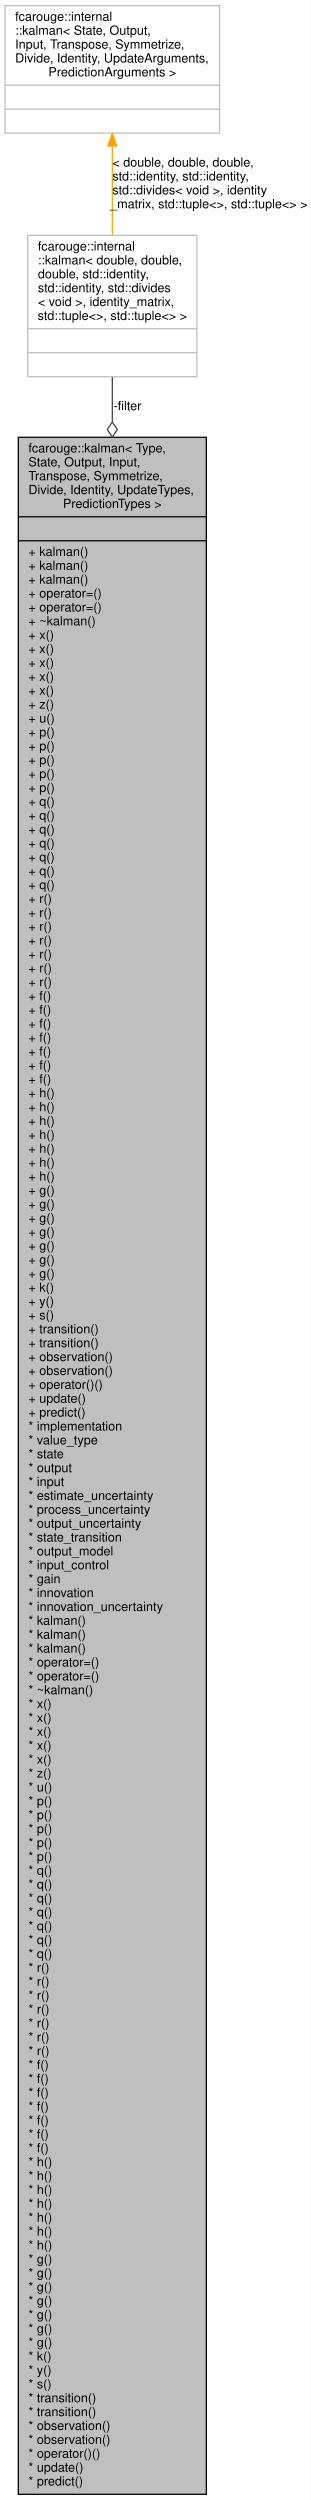
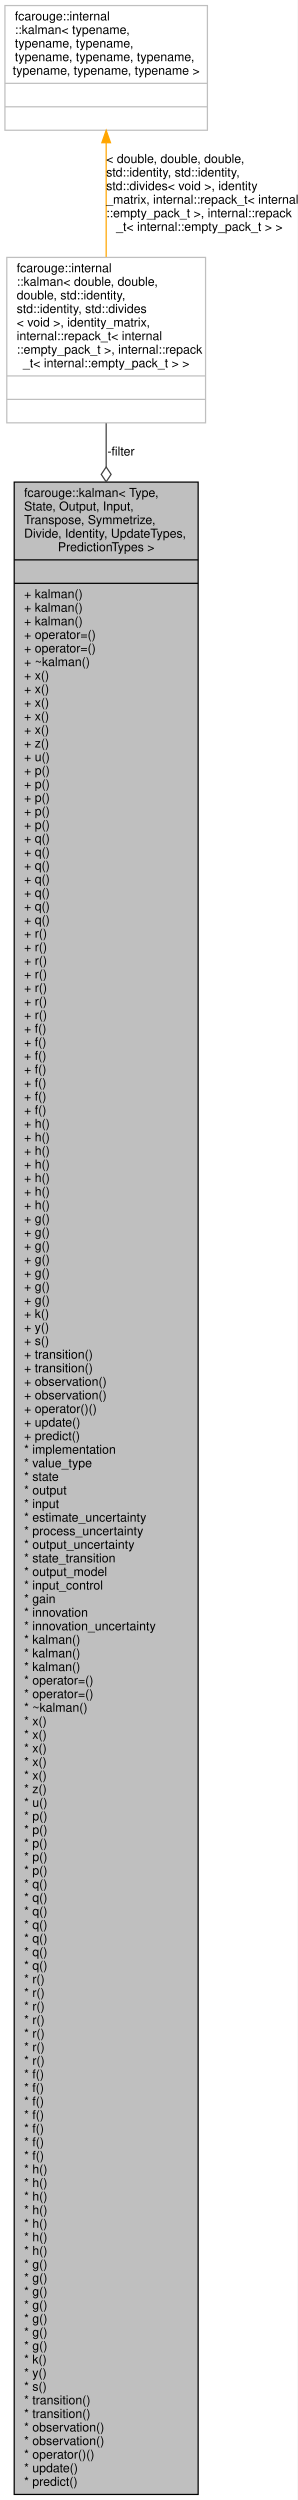
- <svg xmlns="http://www.w3.org/2000/svg" xmlns:xlink="http://www.w3.org/1999/xlink" width="246pt" height="1981pt" viewBox="0.00 0.00 246.00 1981.00">
-   <g id="graph0" class="graph" transform="scale(1 1) rotate(0) translate(4 1977)">
-     <polygon fill="white" stroke="transparent" points="-4,4 -4,-1977 242,-1977 242,4 -4,4" />
+ <svg xmlns="http://www.w3.org/2000/svg" xmlns:xlink="http://www.w3.org/1999/xlink" width="241pt" height="2025pt" viewBox="0.00 0.00 241.00 2025.00">
+   <g id="graph0" class="graph" transform="scale(1 1) rotate(0) translate(4 2021)">
+     <polygon fill="white" stroke="transparent" points="-4,4 -4,-2021 237,-2021 237,4 -4,4" />
    <g id="node1" class="node">
      <g id="a_node1">
        <a xlink:title="Kalman filter.">
-           <polygon fill="#bfbfbf" stroke="black" points="10.5,-0.5 10.5,-1630.5 159.5,-1630.5 159.5,-0.5 10.5,-0.5" />
-           <text text-anchor="start" x="18.5" y="-1618.5" font-family="Helvetica,sans-Serif" font-size="10.00">fcarouge::kalman&lt; Type,</text>
-           <text text-anchor="start" x="18.5" y="-1607.5" font-family="Helvetica,sans-Serif" font-size="10.00"> State, Output, Input,</text>
-           <text text-anchor="start" x="18.5" y="-1596.5" font-family="Helvetica,sans-Serif" font-size="10.00"> Transpose, Symmetrize,</text>
-           <text text-anchor="start" x="18.5" y="-1585.5" font-family="Helvetica,sans-Serif" font-size="10.00"> Divide, Identity, UpdateTypes,</text>
-           <text text-anchor="middle" x="85" y="-1574.5" font-family="Helvetica,sans-Serif" font-size="10.00"> PredictionTypes &gt;</text>
-           <polyline fill="none" stroke="black" points="10.5,-1567.5 159.5,-1567.5 " />
-           <text text-anchor="middle" x="85" y="-1555.5" font-family="Helvetica,sans-Serif" font-size="10.00"> </text>
-           <polyline fill="none" stroke="black" points="10.5,-1548.5 159.5,-1548.5 " />
-           <text text-anchor="start" x="18.5" y="-1536.5" font-family="Helvetica,sans-Serif" font-size="10.00">+ kalman()</text>
-           <text text-anchor="start" x="18.5" y="-1525.5" font-family="Helvetica,sans-Serif" font-size="10.00">+ kalman()</text>
-           <text text-anchor="start" x="18.5" y="-1514.5" font-family="Helvetica,sans-Serif" font-size="10.00">+ kalman()</text>
-           <text text-anchor="start" x="18.5" y="-1503.5" font-family="Helvetica,sans-Serif" font-size="10.00">+ operator=()</text>
-           <text text-anchor="start" x="18.5" y="-1492.5" font-family="Helvetica,sans-Serif" font-size="10.00">+ operator=()</text>
-           <text text-anchor="start" x="18.5" y="-1481.5" font-family="Helvetica,sans-Serif" font-size="10.00">+ ~kalman()</text>
-           <text text-anchor="start" x="18.5" y="-1470.5" font-family="Helvetica,sans-Serif" font-size="10.00">+ x()</text>
-           <text text-anchor="start" x="18.5" y="-1459.5" font-family="Helvetica,sans-Serif" font-size="10.00">+ x()</text>
-           <text text-anchor="start" x="18.5" y="-1448.5" font-family="Helvetica,sans-Serif" font-size="10.00">+ x()</text>
-           <text text-anchor="start" x="18.5" y="-1437.5" font-family="Helvetica,sans-Serif" font-size="10.00">+ x()</text>
-           <text text-anchor="start" x="18.5" y="-1426.5" font-family="Helvetica,sans-Serif" font-size="10.00">+ x()</text>
-           <text text-anchor="start" x="18.5" y="-1415.5" font-family="Helvetica,sans-Serif" font-size="10.00">+ z()</text>
-           <text text-anchor="start" x="18.5" y="-1404.5" font-family="Helvetica,sans-Serif" font-size="10.00">+ u()</text>
-           <text text-anchor="start" x="18.5" y="-1393.5" font-family="Helvetica,sans-Serif" font-size="10.00">+ p()</text>
-           <text text-anchor="start" x="18.5" y="-1382.5" font-family="Helvetica,sans-Serif" font-size="10.00">+ p()</text>
-           <text text-anchor="start" x="18.5" y="-1371.5" font-family="Helvetica,sans-Serif" font-size="10.00">+ p()</text>
-           <text text-anchor="start" x="18.5" y="-1360.5" font-family="Helvetica,sans-Serif" font-size="10.00">+ p()</text>
-           <text text-anchor="start" x="18.5" y="-1349.5" font-family="Helvetica,sans-Serif" font-size="10.00">+ p()</text>
-           <text text-anchor="start" x="18.5" y="-1338.5" font-family="Helvetica,sans-Serif" font-size="10.00">+ q()</text>
-           <text text-anchor="start" x="18.5" y="-1327.5" font-family="Helvetica,sans-Serif" font-size="10.00">+ q()</text>
-           <text text-anchor="start" x="18.5" y="-1316.5" font-family="Helvetica,sans-Serif" font-size="10.00">+ q()</text>
-           <text text-anchor="start" x="18.5" y="-1305.5" font-family="Helvetica,sans-Serif" font-size="10.00">+ q()</text>
-           <text text-anchor="start" x="18.5" y="-1294.5" font-family="Helvetica,sans-Serif" font-size="10.00">+ q()</text>
-           <text text-anchor="start" x="18.5" y="-1283.5" font-family="Helvetica,sans-Serif" font-size="10.00">+ q()</text>
-           <text text-anchor="start" x="18.5" y="-1272.5" font-family="Helvetica,sans-Serif" font-size="10.00">+ q()</text>
-           <text text-anchor="start" x="18.5" y="-1261.5" font-family="Helvetica,sans-Serif" font-size="10.00">+ r()</text>
-           <text text-anchor="start" x="18.5" y="-1250.5" font-family="Helvetica,sans-Serif" font-size="10.00">+ r()</text>
-           <text text-anchor="start" x="18.5" y="-1239.5" font-family="Helvetica,sans-Serif" font-size="10.00">+ r()</text>
-           <text text-anchor="start" x="18.5" y="-1228.5" font-family="Helvetica,sans-Serif" font-size="10.00">+ r()</text>
-           <text text-anchor="start" x="18.5" y="-1217.5" font-family="Helvetica,sans-Serif" font-size="10.00">+ r()</text>
-           <text text-anchor="start" x="18.5" y="-1206.5" font-family="Helvetica,sans-Serif" font-size="10.00">+ r()</text>
-           <text text-anchor="start" x="18.5" y="-1195.5" font-family="Helvetica,sans-Serif" font-size="10.00">+ r()</text>
-           <text text-anchor="start" x="18.5" y="-1184.5" font-family="Helvetica,sans-Serif" font-size="10.00">+ f()</text>
-           <text text-anchor="start" x="18.5" y="-1173.5" font-family="Helvetica,sans-Serif" font-size="10.00">+ f()</text>
-           <text text-anchor="start" x="18.5" y="-1162.5" font-family="Helvetica,sans-Serif" font-size="10.00">+ f()</text>
-           <text text-anchor="start" x="18.5" y="-1151.5" font-family="Helvetica,sans-Serif" font-size="10.00">+ f()</text>
-           <text text-anchor="start" x="18.5" y="-1140.5" font-family="Helvetica,sans-Serif" font-size="10.00">+ f()</text>
-           <text text-anchor="start" x="18.5" y="-1129.5" font-family="Helvetica,sans-Serif" font-size="10.00">+ f()</text>
-           <text text-anchor="start" x="18.5" y="-1118.5" font-family="Helvetica,sans-Serif" font-size="10.00">+ f()</text>
-           <text text-anchor="start" x="18.5" y="-1107.5" font-family="Helvetica,sans-Serif" font-size="10.00">+ h()</text>
-           <text text-anchor="start" x="18.5" y="-1096.5" font-family="Helvetica,sans-Serif" font-size="10.00">+ h()</text>
-           <text text-anchor="start" x="18.5" y="-1085.5" font-family="Helvetica,sans-Serif" font-size="10.00">+ h()</text>
-           <text text-anchor="start" x="18.5" y="-1074.5" font-family="Helvetica,sans-Serif" font-size="10.00">+ h()</text>
-           <text text-anchor="start" x="18.5" y="-1063.5" font-family="Helvetica,sans-Serif" font-size="10.00">+ h()</text>
-           <text text-anchor="start" x="18.5" y="-1052.5" font-family="Helvetica,sans-Serif" font-size="10.00">+ h()</text>
-           <text text-anchor="start" x="18.5" y="-1041.5" font-family="Helvetica,sans-Serif" font-size="10.00">+ h()</text>
-           <text text-anchor="start" x="18.5" y="-1030.5" font-family="Helvetica,sans-Serif" font-size="10.00">+ g()</text>
-           <text text-anchor="start" x="18.5" y="-1019.5" font-family="Helvetica,sans-Serif" font-size="10.00">+ g()</text>
-           <text text-anchor="start" x="18.5" y="-1008.5" font-family="Helvetica,sans-Serif" font-size="10.00">+ g()</text>
-           <text text-anchor="start" x="18.5" y="-997.5" font-family="Helvetica,sans-Serif" font-size="10.00">+ g()</text>
-           <text text-anchor="start" x="18.5" y="-986.5" font-family="Helvetica,sans-Serif" font-size="10.00">+ g()</text>
-           <text text-anchor="start" x="18.5" y="-975.5" font-family="Helvetica,sans-Serif" font-size="10.00">+ g()</text>
-           <text text-anchor="start" x="18.5" y="-964.5" font-family="Helvetica,sans-Serif" font-size="10.00">+ g()</text>
-           <text text-anchor="start" x="18.5" y="-953.5" font-family="Helvetica,sans-Serif" font-size="10.00">+ k()</text>
-           <text text-anchor="start" x="18.5" y="-942.5" font-family="Helvetica,sans-Serif" font-size="10.00">+ y()</text>
-           <text text-anchor="start" x="18.5" y="-931.5" font-family="Helvetica,sans-Serif" font-size="10.00">+ s()</text>
-           <text text-anchor="start" x="18.5" y="-920.5" font-family="Helvetica,sans-Serif" font-size="10.00">+ transition()</text>
-           <text text-anchor="start" x="18.5" y="-909.5" font-family="Helvetica,sans-Serif" font-size="10.00">+ transition()</text>
-           <text text-anchor="start" x="18.5" y="-898.5" font-family="Helvetica,sans-Serif" font-size="10.00">+ observation()</text>
-           <text text-anchor="start" x="18.5" y="-887.5" font-family="Helvetica,sans-Serif" font-size="10.00">+ observation()</text>
-           <text text-anchor="start" x="18.5" y="-876.5" font-family="Helvetica,sans-Serif" font-size="10.00">+ operator()()</text>
-           <text text-anchor="start" x="18.5" y="-865.5" font-family="Helvetica,sans-Serif" font-size="10.00">+ update()</text>
-           <text text-anchor="start" x="18.5" y="-854.5" font-family="Helvetica,sans-Serif" font-size="10.00">+ predict()</text>
-           <text text-anchor="start" x="18.5" y="-843.5" font-family="Helvetica,sans-Serif" font-size="10.00">* implementation</text>
-           <text text-anchor="start" x="18.5" y="-832.5" font-family="Helvetica,sans-Serif" font-size="10.00">* value_type</text>
-           <text text-anchor="start" x="18.5" y="-821.5" font-family="Helvetica,sans-Serif" font-size="10.00">* state</text>
-           <text text-anchor="start" x="18.5" y="-810.5" font-family="Helvetica,sans-Serif" font-size="10.00">* output</text>
-           <text text-anchor="start" x="18.5" y="-799.5" font-family="Helvetica,sans-Serif" font-size="10.00">* input</text>
-           <text text-anchor="start" x="18.5" y="-788.5" font-family="Helvetica,sans-Serif" font-size="10.00">* estimate_uncertainty</text>
-           <text text-anchor="start" x="18.5" y="-777.5" font-family="Helvetica,sans-Serif" font-size="10.00">* process_uncertainty</text>
-           <text text-anchor="start" x="18.5" y="-766.5" font-family="Helvetica,sans-Serif" font-size="10.00">* output_uncertainty</text>
-           <text text-anchor="start" x="18.5" y="-755.5" font-family="Helvetica,sans-Serif" font-size="10.00">* state_transition</text>
-           <text text-anchor="start" x="18.5" y="-744.5" font-family="Helvetica,sans-Serif" font-size="10.00">* output_model</text>
-           <text text-anchor="start" x="18.5" y="-733.5" font-family="Helvetica,sans-Serif" font-size="10.00">* input_control</text>
-           <text text-anchor="start" x="18.5" y="-722.5" font-family="Helvetica,sans-Serif" font-size="10.00">* gain</text>
-           <text text-anchor="start" x="18.5" y="-711.5" font-family="Helvetica,sans-Serif" font-size="10.00">* innovation</text>
-           <text text-anchor="start" x="18.5" y="-700.5" font-family="Helvetica,sans-Serif" font-size="10.00">* innovation_uncertainty</text>
-           <text text-anchor="start" x="18.5" y="-689.5" font-family="Helvetica,sans-Serif" font-size="10.00">* kalman()</text>
-           <text text-anchor="start" x="18.5" y="-678.5" font-family="Helvetica,sans-Serif" font-size="10.00">* kalman()</text>
-           <text text-anchor="start" x="18.5" y="-667.5" font-family="Helvetica,sans-Serif" font-size="10.00">* kalman()</text>
-           <text text-anchor="start" x="18.5" y="-656.5" font-family="Helvetica,sans-Serif" font-size="10.00">* operator=()</text>
-           <text text-anchor="start" x="18.5" y="-645.5" font-family="Helvetica,sans-Serif" font-size="10.00">* operator=()</text>
-           <text text-anchor="start" x="18.5" y="-634.5" font-family="Helvetica,sans-Serif" font-size="10.00">* ~kalman()</text>
-           <text text-anchor="start" x="18.5" y="-623.5" font-family="Helvetica,sans-Serif" font-size="10.00">* x()</text>
-           <text text-anchor="start" x="18.5" y="-612.5" font-family="Helvetica,sans-Serif" font-size="10.00">* x()</text>
-           <text text-anchor="start" x="18.5" y="-601.5" font-family="Helvetica,sans-Serif" font-size="10.00">* x()</text>
-           <text text-anchor="start" x="18.5" y="-590.5" font-family="Helvetica,sans-Serif" font-size="10.00">* x()</text>
-           <text text-anchor="start" x="18.5" y="-579.5" font-family="Helvetica,sans-Serif" font-size="10.00">* x()</text>
-           <text text-anchor="start" x="18.5" y="-568.5" font-family="Helvetica,sans-Serif" font-size="10.00">* z()</text>
-           <text text-anchor="start" x="18.5" y="-557.5" font-family="Helvetica,sans-Serif" font-size="10.00">* u()</text>
-           <text text-anchor="start" x="18.5" y="-546.5" font-family="Helvetica,sans-Serif" font-size="10.00">* p()</text>
-           <text text-anchor="start" x="18.5" y="-535.5" font-family="Helvetica,sans-Serif" font-size="10.00">* p()</text>
-           <text text-anchor="start" x="18.5" y="-524.5" font-family="Helvetica,sans-Serif" font-size="10.00">* p()</text>
-           <text text-anchor="start" x="18.5" y="-513.5" font-family="Helvetica,sans-Serif" font-size="10.00">* p()</text>
-           <text text-anchor="start" x="18.5" y="-502.5" font-family="Helvetica,sans-Serif" font-size="10.00">* p()</text>
-           <text text-anchor="start" x="18.5" y="-491.5" font-family="Helvetica,sans-Serif" font-size="10.00">* q()</text>
-           <text text-anchor="start" x="18.5" y="-480.5" font-family="Helvetica,sans-Serif" font-size="10.00">* q()</text>
-           <text text-anchor="start" x="18.5" y="-469.5" font-family="Helvetica,sans-Serif" font-size="10.00">* q()</text>
-           <text text-anchor="start" x="18.5" y="-458.5" font-family="Helvetica,sans-Serif" font-size="10.00">* q()</text>
-           <text text-anchor="start" x="18.5" y="-447.5" font-family="Helvetica,sans-Serif" font-size="10.00">* q()</text>
-           <text text-anchor="start" x="18.5" y="-436.5" font-family="Helvetica,sans-Serif" font-size="10.00">* q()</text>
-           <text text-anchor="start" x="18.5" y="-425.5" font-family="Helvetica,sans-Serif" font-size="10.00">* q()</text>
-           <text text-anchor="start" x="18.5" y="-414.5" font-family="Helvetica,sans-Serif" font-size="10.00">* r()</text>
-           <text text-anchor="start" x="18.5" y="-403.5" font-family="Helvetica,sans-Serif" font-size="10.00">* r()</text>
-           <text text-anchor="start" x="18.5" y="-392.5" font-family="Helvetica,sans-Serif" font-size="10.00">* r()</text>
-           <text text-anchor="start" x="18.5" y="-381.5" font-family="Helvetica,sans-Serif" font-size="10.00">* r()</text>
-           <text text-anchor="start" x="18.5" y="-370.5" font-family="Helvetica,sans-Serif" font-size="10.00">* r()</text>
-           <text text-anchor="start" x="18.5" y="-359.5" font-family="Helvetica,sans-Serif" font-size="10.00">* r()</text>
-           <text text-anchor="start" x="18.5" y="-348.5" font-family="Helvetica,sans-Serif" font-size="10.00">* r()</text>
-           <text text-anchor="start" x="18.5" y="-337.5" font-family="Helvetica,sans-Serif" font-size="10.00">* f()</text>
-           <text text-anchor="start" x="18.5" y="-326.5" font-family="Helvetica,sans-Serif" font-size="10.00">* f()</text>
-           <text text-anchor="start" x="18.5" y="-315.5" font-family="Helvetica,sans-Serif" font-size="10.00">* f()</text>
-           <text text-anchor="start" x="18.5" y="-304.5" font-family="Helvetica,sans-Serif" font-size="10.00">* f()</text>
-           <text text-anchor="start" x="18.5" y="-293.5" font-family="Helvetica,sans-Serif" font-size="10.00">* f()</text>
-           <text text-anchor="start" x="18.5" y="-282.5" font-family="Helvetica,sans-Serif" font-size="10.00">* f()</text>
-           <text text-anchor="start" x="18.5" y="-271.5" font-family="Helvetica,sans-Serif" font-size="10.00">* f()</text>
-           <text text-anchor="start" x="18.5" y="-260.5" font-family="Helvetica,sans-Serif" font-size="10.00">* h()</text>
-           <text text-anchor="start" x="18.5" y="-249.5" font-family="Helvetica,sans-Serif" font-size="10.00">* h()</text>
-           <text text-anchor="start" x="18.5" y="-238.5" font-family="Helvetica,sans-Serif" font-size="10.00">* h()</text>
-           <text text-anchor="start" x="18.5" y="-227.5" font-family="Helvetica,sans-Serif" font-size="10.00">* h()</text>
-           <text text-anchor="start" x="18.5" y="-216.5" font-family="Helvetica,sans-Serif" font-size="10.00">* h()</text>
-           <text text-anchor="start" x="18.5" y="-205.5" font-family="Helvetica,sans-Serif" font-size="10.00">* h()</text>
-           <text text-anchor="start" x="18.5" y="-194.5" font-family="Helvetica,sans-Serif" font-size="10.00">* h()</text>
-           <text text-anchor="start" x="18.5" y="-183.5" font-family="Helvetica,sans-Serif" font-size="10.00">* g()</text>
-           <text text-anchor="start" x="18.5" y="-172.5" font-family="Helvetica,sans-Serif" font-size="10.00">* g()</text>
-           <text text-anchor="start" x="18.5" y="-161.5" font-family="Helvetica,sans-Serif" font-size="10.00">* g()</text>
-           <text text-anchor="start" x="18.5" y="-150.5" font-family="Helvetica,sans-Serif" font-size="10.00">* g()</text>
-           <text text-anchor="start" x="18.5" y="-139.5" font-family="Helvetica,sans-Serif" font-size="10.00">* g()</text>
-           <text text-anchor="start" x="18.5" y="-128.5" font-family="Helvetica,sans-Serif" font-size="10.00">* g()</text>
-           <text text-anchor="start" x="18.5" y="-117.5" font-family="Helvetica,sans-Serif" font-size="10.00">* g()</text>
-           <text text-anchor="start" x="18.5" y="-106.5" font-family="Helvetica,sans-Serif" font-size="10.00">* k()</text>
-           <text text-anchor="start" x="18.5" y="-95.5" font-family="Helvetica,sans-Serif" font-size="10.00">* y()</text>
-           <text text-anchor="start" x="18.5" y="-84.5" font-family="Helvetica,sans-Serif" font-size="10.00">* s()</text>
-           <text text-anchor="start" x="18.5" y="-73.5" font-family="Helvetica,sans-Serif" font-size="10.00">* transition()</text>
-           <text text-anchor="start" x="18.5" y="-62.5" font-family="Helvetica,sans-Serif" font-size="10.00">* transition()</text>
-           <text text-anchor="start" x="18.5" y="-51.5" font-family="Helvetica,sans-Serif" font-size="10.00">* observation()</text>
-           <text text-anchor="start" x="18.5" y="-40.5" font-family="Helvetica,sans-Serif" font-size="10.00">* observation()</text>
-           <text text-anchor="start" x="18.5" y="-29.5" font-family="Helvetica,sans-Serif" font-size="10.00">* operator()()</text>
-           <text text-anchor="start" x="18.5" y="-18.5" font-family="Helvetica,sans-Serif" font-size="10.00">* update()</text>
-           <text text-anchor="start" x="18.5" y="-7.5" font-family="Helvetica,sans-Serif" font-size="10.00">* predict()</text>
+           <polygon fill="#bfbfbf" stroke="black" points="7.5,-0.5 7.5,-1630.5 156.5,-1630.5 156.5,-0.5 7.5,-0.5" />
+           <text text-anchor="start" x="15.5" y="-1618.5" font-family="Helvetica,sans-Serif" font-size="10.00">fcarouge::kalman&lt; Type,</text>
+           <text text-anchor="start" x="15.5" y="-1607.5" font-family="Helvetica,sans-Serif" font-size="10.00"> State, Output, Input,</text>
+           <text text-anchor="start" x="15.5" y="-1596.5" font-family="Helvetica,sans-Serif" font-size="10.00"> Transpose, Symmetrize,</text>
+           <text text-anchor="start" x="15.5" y="-1585.5" font-family="Helvetica,sans-Serif" font-size="10.00"> Divide, Identity, UpdateTypes,</text>
+           <text text-anchor="middle" x="82" y="-1574.5" font-family="Helvetica,sans-Serif" font-size="10.00"> PredictionTypes &gt;</text>
+           <polyline fill="none" stroke="black" points="7.5,-1567.5 156.5,-1567.5 " />
+           <text text-anchor="middle" x="82" y="-1555.5" font-family="Helvetica,sans-Serif" font-size="10.00"> </text>
+           <polyline fill="none" stroke="black" points="7.5,-1548.5 156.5,-1548.5 " />
+           <text text-anchor="start" x="15.5" y="-1536.5" font-family="Helvetica,sans-Serif" font-size="10.00">+ kalman()</text>
+           <text text-anchor="start" x="15.5" y="-1525.5" font-family="Helvetica,sans-Serif" font-size="10.00">+ kalman()</text>
+           <text text-anchor="start" x="15.5" y="-1514.5" font-family="Helvetica,sans-Serif" font-size="10.00">+ kalman()</text>
+           <text text-anchor="start" x="15.5" y="-1503.5" font-family="Helvetica,sans-Serif" font-size="10.00">+ operator=()</text>
+           <text text-anchor="start" x="15.5" y="-1492.5" font-family="Helvetica,sans-Serif" font-size="10.00">+ operator=()</text>
+           <text text-anchor="start" x="15.5" y="-1481.5" font-family="Helvetica,sans-Serif" font-size="10.00">+ ~kalman()</text>
+           <text text-anchor="start" x="15.5" y="-1470.5" font-family="Helvetica,sans-Serif" font-size="10.00">+ x()</text>
+           <text text-anchor="start" x="15.5" y="-1459.5" font-family="Helvetica,sans-Serif" font-size="10.00">+ x()</text>
+           <text text-anchor="start" x="15.5" y="-1448.5" font-family="Helvetica,sans-Serif" font-size="10.00">+ x()</text>
+           <text text-anchor="start" x="15.5" y="-1437.5" font-family="Helvetica,sans-Serif" font-size="10.00">+ x()</text>
+           <text text-anchor="start" x="15.5" y="-1426.5" font-family="Helvetica,sans-Serif" font-size="10.00">+ x()</text>
+           <text text-anchor="start" x="15.5" y="-1415.5" font-family="Helvetica,sans-Serif" font-size="10.00">+ z()</text>
+           <text text-anchor="start" x="15.5" y="-1404.5" font-family="Helvetica,sans-Serif" font-size="10.00">+ u()</text>
+           <text text-anchor="start" x="15.5" y="-1393.5" font-family="Helvetica,sans-Serif" font-size="10.00">+ p()</text>
+           <text text-anchor="start" x="15.5" y="-1382.5" font-family="Helvetica,sans-Serif" font-size="10.00">+ p()</text>
+           <text text-anchor="start" x="15.5" y="-1371.5" font-family="Helvetica,sans-Serif" font-size="10.00">+ p()</text>
+           <text text-anchor="start" x="15.5" y="-1360.5" font-family="Helvetica,sans-Serif" font-size="10.00">+ p()</text>
+           <text text-anchor="start" x="15.5" y="-1349.5" font-family="Helvetica,sans-Serif" font-size="10.00">+ p()</text>
+           <text text-anchor="start" x="15.5" y="-1338.5" font-family="Helvetica,sans-Serif" font-size="10.00">+ q()</text>
+           <text text-anchor="start" x="15.5" y="-1327.5" font-family="Helvetica,sans-Serif" font-size="10.00">+ q()</text>
+           <text text-anchor="start" x="15.5" y="-1316.5" font-family="Helvetica,sans-Serif" font-size="10.00">+ q()</text>
+           <text text-anchor="start" x="15.5" y="-1305.5" font-family="Helvetica,sans-Serif" font-size="10.00">+ q()</text>
+           <text text-anchor="start" x="15.5" y="-1294.5" font-family="Helvetica,sans-Serif" font-size="10.00">+ q()</text>
+           <text text-anchor="start" x="15.5" y="-1283.5" font-family="Helvetica,sans-Serif" font-size="10.00">+ q()</text>
+           <text text-anchor="start" x="15.5" y="-1272.5" font-family="Helvetica,sans-Serif" font-size="10.00">+ q()</text>
+           <text text-anchor="start" x="15.5" y="-1261.5" font-family="Helvetica,sans-Serif" font-size="10.00">+ r()</text>
+           <text text-anchor="start" x="15.5" y="-1250.5" font-family="Helvetica,sans-Serif" font-size="10.00">+ r()</text>
+           <text text-anchor="start" x="15.5" y="-1239.5" font-family="Helvetica,sans-Serif" font-size="10.00">+ r()</text>
+           <text text-anchor="start" x="15.5" y="-1228.5" font-family="Helvetica,sans-Serif" font-size="10.00">+ r()</text>
+           <text text-anchor="start" x="15.5" y="-1217.5" font-family="Helvetica,sans-Serif" font-size="10.00">+ r()</text>
+           <text text-anchor="start" x="15.5" y="-1206.5" font-family="Helvetica,sans-Serif" font-size="10.00">+ r()</text>
+           <text text-anchor="start" x="15.5" y="-1195.5" font-family="Helvetica,sans-Serif" font-size="10.00">+ r()</text>
+           <text text-anchor="start" x="15.5" y="-1184.5" font-family="Helvetica,sans-Serif" font-size="10.00">+ f()</text>
+           <text text-anchor="start" x="15.5" y="-1173.5" font-family="Helvetica,sans-Serif" font-size="10.00">+ f()</text>
+           <text text-anchor="start" x="15.5" y="-1162.5" font-family="Helvetica,sans-Serif" font-size="10.00">+ f()</text>
+           <text text-anchor="start" x="15.5" y="-1151.5" font-family="Helvetica,sans-Serif" font-size="10.00">+ f()</text>
+           <text text-anchor="start" x="15.5" y="-1140.5" font-family="Helvetica,sans-Serif" font-size="10.00">+ f()</text>
+           <text text-anchor="start" x="15.5" y="-1129.5" font-family="Helvetica,sans-Serif" font-size="10.00">+ f()</text>
+           <text text-anchor="start" x="15.5" y="-1118.5" font-family="Helvetica,sans-Serif" font-size="10.00">+ f()</text>
+           <text text-anchor="start" x="15.5" y="-1107.5" font-family="Helvetica,sans-Serif" font-size="10.00">+ h()</text>
+           <text text-anchor="start" x="15.5" y="-1096.5" font-family="Helvetica,sans-Serif" font-size="10.00">+ h()</text>
+           <text text-anchor="start" x="15.5" y="-1085.5" font-family="Helvetica,sans-Serif" font-size="10.00">+ h()</text>
+           <text text-anchor="start" x="15.5" y="-1074.5" font-family="Helvetica,sans-Serif" font-size="10.00">+ h()</text>
+           <text text-anchor="start" x="15.5" y="-1063.5" font-family="Helvetica,sans-Serif" font-size="10.00">+ h()</text>
+           <text text-anchor="start" x="15.5" y="-1052.5" font-family="Helvetica,sans-Serif" font-size="10.00">+ h()</text>
+           <text text-anchor="start" x="15.5" y="-1041.5" font-family="Helvetica,sans-Serif" font-size="10.00">+ h()</text>
+           <text text-anchor="start" x="15.5" y="-1030.5" font-family="Helvetica,sans-Serif" font-size="10.00">+ g()</text>
+           <text text-anchor="start" x="15.5" y="-1019.5" font-family="Helvetica,sans-Serif" font-size="10.00">+ g()</text>
+           <text text-anchor="start" x="15.5" y="-1008.5" font-family="Helvetica,sans-Serif" font-size="10.00">+ g()</text>
+           <text text-anchor="start" x="15.5" y="-997.5" font-family="Helvetica,sans-Serif" font-size="10.00">+ g()</text>
+           <text text-anchor="start" x="15.5" y="-986.5" font-family="Helvetica,sans-Serif" font-size="10.00">+ g()</text>
+           <text text-anchor="start" x="15.5" y="-975.5" font-family="Helvetica,sans-Serif" font-size="10.00">+ g()</text>
+           <text text-anchor="start" x="15.5" y="-964.5" font-family="Helvetica,sans-Serif" font-size="10.00">+ g()</text>
+           <text text-anchor="start" x="15.5" y="-953.5" font-family="Helvetica,sans-Serif" font-size="10.00">+ k()</text>
+           <text text-anchor="start" x="15.5" y="-942.5" font-family="Helvetica,sans-Serif" font-size="10.00">+ y()</text>
+           <text text-anchor="start" x="15.5" y="-931.5" font-family="Helvetica,sans-Serif" font-size="10.00">+ s()</text>
+           <text text-anchor="start" x="15.5" y="-920.5" font-family="Helvetica,sans-Serif" font-size="10.00">+ transition()</text>
+           <text text-anchor="start" x="15.5" y="-909.5" font-family="Helvetica,sans-Serif" font-size="10.00">+ transition()</text>
+           <text text-anchor="start" x="15.5" y="-898.5" font-family="Helvetica,sans-Serif" font-size="10.00">+ observation()</text>
+           <text text-anchor="start" x="15.5" y="-887.5" font-family="Helvetica,sans-Serif" font-size="10.00">+ observation()</text>
+           <text text-anchor="start" x="15.5" y="-876.5" font-family="Helvetica,sans-Serif" font-size="10.00">+ operator()()</text>
+           <text text-anchor="start" x="15.5" y="-865.5" font-family="Helvetica,sans-Serif" font-size="10.00">+ update()</text>
+           <text text-anchor="start" x="15.5" y="-854.5" font-family="Helvetica,sans-Serif" font-size="10.00">+ predict()</text>
+           <text text-anchor="start" x="15.5" y="-843.5" font-family="Helvetica,sans-Serif" font-size="10.00">* implementation</text>
+           <text text-anchor="start" x="15.5" y="-832.5" font-family="Helvetica,sans-Serif" font-size="10.00">* value_type</text>
+           <text text-anchor="start" x="15.5" y="-821.5" font-family="Helvetica,sans-Serif" font-size="10.00">* state</text>
+           <text text-anchor="start" x="15.5" y="-810.5" font-family="Helvetica,sans-Serif" font-size="10.00">* output</text>
+           <text text-anchor="start" x="15.5" y="-799.5" font-family="Helvetica,sans-Serif" font-size="10.00">* input</text>
+           <text text-anchor="start" x="15.5" y="-788.5" font-family="Helvetica,sans-Serif" font-size="10.00">* estimate_uncertainty</text>
+           <text text-anchor="start" x="15.5" y="-777.5" font-family="Helvetica,sans-Serif" font-size="10.00">* process_uncertainty</text>
+           <text text-anchor="start" x="15.5" y="-766.5" font-family="Helvetica,sans-Serif" font-size="10.00">* output_uncertainty</text>
+           <text text-anchor="start" x="15.5" y="-755.5" font-family="Helvetica,sans-Serif" font-size="10.00">* state_transition</text>
+           <text text-anchor="start" x="15.5" y="-744.5" font-family="Helvetica,sans-Serif" font-size="10.00">* output_model</text>
+           <text text-anchor="start" x="15.5" y="-733.5" font-family="Helvetica,sans-Serif" font-size="10.00">* input_control</text>
+           <text text-anchor="start" x="15.5" y="-722.5" font-family="Helvetica,sans-Serif" font-size="10.00">* gain</text>
+           <text text-anchor="start" x="15.5" y="-711.5" font-family="Helvetica,sans-Serif" font-size="10.00">* innovation</text>
+           <text text-anchor="start" x="15.5" y="-700.5" font-family="Helvetica,sans-Serif" font-size="10.00">* innovation_uncertainty</text>
+           <text text-anchor="start" x="15.5" y="-689.5" font-family="Helvetica,sans-Serif" font-size="10.00">* kalman()</text>
+           <text text-anchor="start" x="15.5" y="-678.5" font-family="Helvetica,sans-Serif" font-size="10.00">* kalman()</text>
+           <text text-anchor="start" x="15.5" y="-667.5" font-family="Helvetica,sans-Serif" font-size="10.00">* kalman()</text>
+           <text text-anchor="start" x="15.5" y="-656.5" font-family="Helvetica,sans-Serif" font-size="10.00">* operator=()</text>
+           <text text-anchor="start" x="15.5" y="-645.5" font-family="Helvetica,sans-Serif" font-size="10.00">* operator=()</text>
+           <text text-anchor="start" x="15.5" y="-634.5" font-family="Helvetica,sans-Serif" font-size="10.00">* ~kalman()</text>
+           <text text-anchor="start" x="15.5" y="-623.5" font-family="Helvetica,sans-Serif" font-size="10.00">* x()</text>
+           <text text-anchor="start" x="15.5" y="-612.5" font-family="Helvetica,sans-Serif" font-size="10.00">* x()</text>
+           <text text-anchor="start" x="15.5" y="-601.5" font-family="Helvetica,sans-Serif" font-size="10.00">* x()</text>
+           <text text-anchor="start" x="15.5" y="-590.5" font-family="Helvetica,sans-Serif" font-size="10.00">* x()</text>
+           <text text-anchor="start" x="15.5" y="-579.5" font-family="Helvetica,sans-Serif" font-size="10.00">* x()</text>
+           <text text-anchor="start" x="15.5" y="-568.5" font-family="Helvetica,sans-Serif" font-size="10.00">* z()</text>
+           <text text-anchor="start" x="15.5" y="-557.5" font-family="Helvetica,sans-Serif" font-size="10.00">* u()</text>
+           <text text-anchor="start" x="15.5" y="-546.5" font-family="Helvetica,sans-Serif" font-size="10.00">* p()</text>
+           <text text-anchor="start" x="15.5" y="-535.5" font-family="Helvetica,sans-Serif" font-size="10.00">* p()</text>
+           <text text-anchor="start" x="15.5" y="-524.5" font-family="Helvetica,sans-Serif" font-size="10.00">* p()</text>
+           <text text-anchor="start" x="15.5" y="-513.5" font-family="Helvetica,sans-Serif" font-size="10.00">* p()</text>
+           <text text-anchor="start" x="15.5" y="-502.5" font-family="Helvetica,sans-Serif" font-size="10.00">* p()</text>
+           <text text-anchor="start" x="15.5" y="-491.5" font-family="Helvetica,sans-Serif" font-size="10.00">* q()</text>
+           <text text-anchor="start" x="15.5" y="-480.5" font-family="Helvetica,sans-Serif" font-size="10.00">* q()</text>
+           <text text-anchor="start" x="15.5" y="-469.5" font-family="Helvetica,sans-Serif" font-size="10.00">* q()</text>
+           <text text-anchor="start" x="15.5" y="-458.5" font-family="Helvetica,sans-Serif" font-size="10.00">* q()</text>
+           <text text-anchor="start" x="15.5" y="-447.5" font-family="Helvetica,sans-Serif" font-size="10.00">* q()</text>
+           <text text-anchor="start" x="15.5" y="-436.5" font-family="Helvetica,sans-Serif" font-size="10.00">* q()</text>
+           <text text-anchor="start" x="15.5" y="-425.5" font-family="Helvetica,sans-Serif" font-size="10.00">* q()</text>
+           <text text-anchor="start" x="15.5" y="-414.5" font-family="Helvetica,sans-Serif" font-size="10.00">* r()</text>
+           <text text-anchor="start" x="15.5" y="-403.5" font-family="Helvetica,sans-Serif" font-size="10.00">* r()</text>
+           <text text-anchor="start" x="15.5" y="-392.5" font-family="Helvetica,sans-Serif" font-size="10.00">* r()</text>
+           <text text-anchor="start" x="15.5" y="-381.5" font-family="Helvetica,sans-Serif" font-size="10.00">* r()</text>
+           <text text-anchor="start" x="15.5" y="-370.5" font-family="Helvetica,sans-Serif" font-size="10.00">* r()</text>
+           <text text-anchor="start" x="15.5" y="-359.5" font-family="Helvetica,sans-Serif" font-size="10.00">* r()</text>
+           <text text-anchor="start" x="15.5" y="-348.5" font-family="Helvetica,sans-Serif" font-size="10.00">* r()</text>
+           <text text-anchor="start" x="15.5" y="-337.5" font-family="Helvetica,sans-Serif" font-size="10.00">* f()</text>
+           <text text-anchor="start" x="15.5" y="-326.5" font-family="Helvetica,sans-Serif" font-size="10.00">* f()</text>
+           <text text-anchor="start" x="15.5" y="-315.5" font-family="Helvetica,sans-Serif" font-size="10.00">* f()</text>
+           <text text-anchor="start" x="15.5" y="-304.5" font-family="Helvetica,sans-Serif" font-size="10.00">* f()</text>
+           <text text-anchor="start" x="15.5" y="-293.5" font-family="Helvetica,sans-Serif" font-size="10.00">* f()</text>
+           <text text-anchor="start" x="15.5" y="-282.5" font-family="Helvetica,sans-Serif" font-size="10.00">* f()</text>
+           <text text-anchor="start" x="15.5" y="-271.5" font-family="Helvetica,sans-Serif" font-size="10.00">* f()</text>
+           <text text-anchor="start" x="15.5" y="-260.5" font-family="Helvetica,sans-Serif" font-size="10.00">* h()</text>
+           <text text-anchor="start" x="15.5" y="-249.5" font-family="Helvetica,sans-Serif" font-size="10.00">* h()</text>
+           <text text-anchor="start" x="15.5" y="-238.5" font-family="Helvetica,sans-Serif" font-size="10.00">* h()</text>
+           <text text-anchor="start" x="15.5" y="-227.5" font-family="Helvetica,sans-Serif" font-size="10.00">* h()</text>
+           <text text-anchor="start" x="15.5" y="-216.5" font-family="Helvetica,sans-Serif" font-size="10.00">* h()</text>
+           <text text-anchor="start" x="15.5" y="-205.5" font-family="Helvetica,sans-Serif" font-size="10.00">* h()</text>
+           <text text-anchor="start" x="15.5" y="-194.5" font-family="Helvetica,sans-Serif" font-size="10.00">* h()</text>
+           <text text-anchor="start" x="15.5" y="-183.5" font-family="Helvetica,sans-Serif" font-size="10.00">* g()</text>
+           <text text-anchor="start" x="15.5" y="-172.5" font-family="Helvetica,sans-Serif" font-size="10.00">* g()</text>
+           <text text-anchor="start" x="15.5" y="-161.5" font-family="Helvetica,sans-Serif" font-size="10.00">* g()</text>
+           <text text-anchor="start" x="15.5" y="-150.5" font-family="Helvetica,sans-Serif" font-size="10.00">* g()</text>
+           <text text-anchor="start" x="15.5" y="-139.5" font-family="Helvetica,sans-Serif" font-size="10.00">* g()</text>
+           <text text-anchor="start" x="15.5" y="-128.5" font-family="Helvetica,sans-Serif" font-size="10.00">* g()</text>
+           <text text-anchor="start" x="15.5" y="-117.5" font-family="Helvetica,sans-Serif" font-size="10.00">* g()</text>
+           <text text-anchor="start" x="15.5" y="-106.5" font-family="Helvetica,sans-Serif" font-size="10.00">* k()</text>
+           <text text-anchor="start" x="15.5" y="-95.5" font-family="Helvetica,sans-Serif" font-size="10.00">* y()</text>
+           <text text-anchor="start" x="15.5" y="-84.5" font-family="Helvetica,sans-Serif" font-size="10.00">* s()</text>
+           <text text-anchor="start" x="15.5" y="-73.5" font-family="Helvetica,sans-Serif" font-size="10.00">* transition()</text>
+           <text text-anchor="start" x="15.5" y="-62.5" font-family="Helvetica,sans-Serif" font-size="10.00">* transition()</text>
+           <text text-anchor="start" x="15.5" y="-51.5" font-family="Helvetica,sans-Serif" font-size="10.00">* observation()</text>
+           <text text-anchor="start" x="15.5" y="-40.5" font-family="Helvetica,sans-Serif" font-size="10.00">* observation()</text>
+           <text text-anchor="start" x="15.5" y="-29.5" font-family="Helvetica,sans-Serif" font-size="10.00">* operator()()</text>
+           <text text-anchor="start" x="15.5" y="-18.5" font-family="Helvetica,sans-Serif" font-size="10.00">* update()</text>
+           <text text-anchor="start" x="15.5" y="-7.5" font-family="Helvetica,sans-Serif" font-size="10.00">* predict()</text>
        </a>
      </g>
    </g>
    <g id="node2" class="node">
      <g id="a_node2">
        <a xlink:title=" ">
-           <polygon fill="white" stroke="#bfbfbf" points="18,-1678.5 18,-1790.5 152,-1790.5 152,-1678.5 18,-1678.5" />
-           <text text-anchor="start" x="26" y="-1778.5" font-family="Helvetica,sans-Serif" font-size="10.00">fcarouge::internal</text>
-           <text text-anchor="start" x="26" y="-1767.5" font-family="Helvetica,sans-Serif" font-size="10.00">::kalman&lt; double, double,</text>
-           <text text-anchor="start" x="26" y="-1756.5" font-family="Helvetica,sans-Serif" font-size="10.00"> double, std::identity,</text>
-           <text text-anchor="start" x="26" y="-1745.5" font-family="Helvetica,sans-Serif" font-size="10.00"> std::identity, std::divides</text>
-           <text text-anchor="start" x="26" y="-1734.5" font-family="Helvetica,sans-Serif" font-size="10.00">&lt; void &gt;, identity_matrix,</text>
-           <text text-anchor="middle" x="85" y="-1723.5" font-family="Helvetica,sans-Serif" font-size="10.00"> std::tuple&lt;&gt;, std::tuple&lt;&gt; &gt;</text>
-           <polyline fill="none" stroke="#bfbfbf" points="18,-1716.5 152,-1716.5 " />
-           <text text-anchor="middle" x="85" y="-1704.5" font-family="Helvetica,sans-Serif" font-size="10.00"> </text>
-           <polyline fill="none" stroke="#bfbfbf" points="18,-1697.5 152,-1697.5 " />
-           <text text-anchor="middle" x="85" y="-1685.5" font-family="Helvetica,sans-Serif" font-size="10.00"> </text>
+           <polygon fill="white" stroke="#bfbfbf" points="1.5,-1678.5 1.5,-1812.5 162.5,-1812.5 162.5,-1678.5 1.5,-1678.5" />
+           <text text-anchor="start" x="9.5" y="-1800.5" font-family="Helvetica,sans-Serif" font-size="10.00">fcarouge::internal</text>
+           <text text-anchor="start" x="9.5" y="-1789.5" font-family="Helvetica,sans-Serif" font-size="10.00">::kalman&lt; double, double,</text>
+           <text text-anchor="start" x="9.5" y="-1778.5" font-family="Helvetica,sans-Serif" font-size="10.00"> double, std::identity,</text>
+           <text text-anchor="start" x="9.5" y="-1767.5" font-family="Helvetica,sans-Serif" font-size="10.00"> std::identity, std::divides</text>
+           <text text-anchor="start" x="9.5" y="-1756.5" font-family="Helvetica,sans-Serif" font-size="10.00">&lt; void &gt;, identity_matrix,</text>
+           <text text-anchor="start" x="9.5" y="-1745.5" font-family="Helvetica,sans-Serif" font-size="10.00"> internal::repack_t&lt; internal</text>
+           <text text-anchor="start" x="9.5" y="-1734.5" font-family="Helvetica,sans-Serif" font-size="10.00">::empty_pack_t &gt;, internal::repack</text>
+           <text text-anchor="middle" x="82" y="-1723.5" font-family="Helvetica,sans-Serif" font-size="10.00">_t&lt; internal::empty_pack_t &gt; &gt;</text>
+           <polyline fill="none" stroke="#bfbfbf" points="1.5,-1716.5 162.5,-1716.5 " />
+           <text text-anchor="middle" x="82" y="-1704.5" font-family="Helvetica,sans-Serif" font-size="10.00"> </text>
+           <polyline fill="none" stroke="#bfbfbf" points="1.5,-1697.5 162.5,-1697.5 " />
+           <text text-anchor="middle" x="82" y="-1685.5" font-family="Helvetica,sans-Serif" font-size="10.00"> </text>
        </a>
      </g>
    </g>
    <g id="edge1" class="edge">
-       <path fill="none" stroke="#404040" d="M85,-1678.2C85,-1667.68 85,-1655.84 85,-1642.87" />
-       <polygon fill="none" stroke="#404040" points="85,-1642.63 81,-1636.63 85,-1630.63 89,-1636.63 85,-1642.63" />
-       <text text-anchor="middle" x="97" y="-1652" font-family="Helvetica,sans-Serif" font-size="10.00"> -filter</text>
+       <path fill="none" stroke="#404040" d="M82,-1678.13C82,-1667.41 82,-1655.58 82,-1642.78" />
+       <polygon fill="none" stroke="#404040" points="82,-1642.75 78,-1636.75 82,-1630.75 86,-1636.75 82,-1642.75" />
+       <text text-anchor="middle" x="94" y="-1652" font-family="Helvetica,sans-Serif" font-size="10.00"> -filter</text>
    </g>
    <g id="node3" class="node">
      <g id="a_node3">
        <a xlink:title=" ">
-           <polygon fill="white" stroke="#bfbfbf" points="0,-1871.5 0,-1972.5 170,-1972.5 170,-1871.5 0,-1871.5" />
-           <text text-anchor="start" x="8" y="-1960.5" font-family="Helvetica,sans-Serif" font-size="10.00">fcarouge::internal</text>
-           <text text-anchor="start" x="8" y="-1949.5" font-family="Helvetica,sans-Serif" font-size="10.00">::kalman&lt; State, Output,</text>
-           <text text-anchor="start" x="8" y="-1938.5" font-family="Helvetica,sans-Serif" font-size="10.00"> Input, Transpose, Symmetrize,</text>
-           <text text-anchor="start" x="8" y="-1927.5" font-family="Helvetica,sans-Serif" font-size="10.00"> Divide, Identity, UpdateArguments,</text>
-           <text text-anchor="middle" x="85" y="-1916.5" font-family="Helvetica,sans-Serif" font-size="10.00"> PredictionArguments &gt;</text>
-           <polyline fill="none" stroke="#bfbfbf" points="0,-1909.5 170,-1909.5 " />
-           <text text-anchor="middle" x="85" y="-1897.5" font-family="Helvetica,sans-Serif" font-size="10.00"> </text>
-           <polyline fill="none" stroke="#bfbfbf" points="0,-1890.5 170,-1890.5 " />
-           <text text-anchor="middle" x="85" y="-1878.5" font-family="Helvetica,sans-Serif" font-size="10.00"> </text>
+           <polygon fill="white" stroke="#bfbfbf" points="0,-1915.5 0,-2016.5 164,-2016.5 164,-1915.5 0,-1915.5" />
+           <text text-anchor="start" x="8" y="-2004.5" font-family="Helvetica,sans-Serif" font-size="10.00">fcarouge::internal</text>
+           <text text-anchor="start" x="8" y="-1993.5" font-family="Helvetica,sans-Serif" font-size="10.00">::kalman&lt; typename,</text>
+           <text text-anchor="start" x="8" y="-1982.5" font-family="Helvetica,sans-Serif" font-size="10.00"> typename, typename,</text>
+           <text text-anchor="start" x="8" y="-1971.5" font-family="Helvetica,sans-Serif" font-size="10.00"> typename, typename, typename,</text>
+           <text text-anchor="middle" x="82" y="-1960.5" font-family="Helvetica,sans-Serif" font-size="10.00"> typename, typename, typename &gt;</text>
+           <polyline fill="none" stroke="#bfbfbf" points="0,-1953.5 164,-1953.5 " />
+           <text text-anchor="middle" x="82" y="-1941.5" font-family="Helvetica,sans-Serif" font-size="10.00"> </text>
+           <polyline fill="none" stroke="#bfbfbf" points="0,-1934.5 164,-1934.5 " />
+           <text text-anchor="middle" x="82" y="-1922.5" font-family="Helvetica,sans-Serif" font-size="10.00"> </text>
        </a>
      </g>
    </g>
    <g id="edge2" class="edge">
-       <path fill="none" stroke="orange" d="M85,-1861.11C85,-1838.45 85,-1812.78 85,-1790.58" />
-       <polygon fill="orange" stroke="orange" points="81.5,-1861.29 85,-1871.29 88.5,-1861.29 81.5,-1861.29" />
-       <text text-anchor="start" x="85" y="-1845" font-family="Helvetica,sans-Serif" font-size="10.00"> &lt; double, double, double,</text>
-       <text text-anchor="start" x="85" y="-1834" font-family="Helvetica,sans-Serif" font-size="10.00"> std::identity, std::identity,</text>
-       <text text-anchor="start" x="85" y="-1823" font-family="Helvetica,sans-Serif" font-size="10.00"> std::divides&lt; void &gt;, identity</text>
-       <text text-anchor="middle" x="161.5" y="-1812" font-family="Helvetica,sans-Serif" font-size="10.00">_matrix, std::tuple&lt;&gt;, std::tuple&lt;&gt; &gt;</text>
+       <path fill="none" stroke="orange" d="M82,-1905.16C82,-1876.57 82,-1842.26 82,-1812.87" />
+       <polygon fill="orange" stroke="orange" points="78.5,-1905.42 82,-1915.42 85.5,-1905.42 78.5,-1905.42" />
+       <text text-anchor="start" x="82" y="-1889" font-family="Helvetica,sans-Serif" font-size="10.00"> &lt; double, double, double,</text>
+       <text text-anchor="start" x="82" y="-1878" font-family="Helvetica,sans-Serif" font-size="10.00"> std::identity, std::identity,</text>
+       <text text-anchor="start" x="82" y="-1867" font-family="Helvetica,sans-Serif" font-size="10.00"> std::divides&lt; void &gt;, identity</text>
+       <text text-anchor="start" x="82" y="-1856" font-family="Helvetica,sans-Serif" font-size="10.00">_matrix, internal::repack_t&lt; internal</text>
+       <text text-anchor="start" x="82" y="-1845" font-family="Helvetica,sans-Serif" font-size="10.00">::empty_pack_t &gt;, internal::repack</text>
+       <text text-anchor="middle" x="157.5" y="-1834" font-family="Helvetica,sans-Serif" font-size="10.00">_t&lt; internal::empty_pack_t &gt; &gt;</text>
    </g>
  </g>
</svg>
